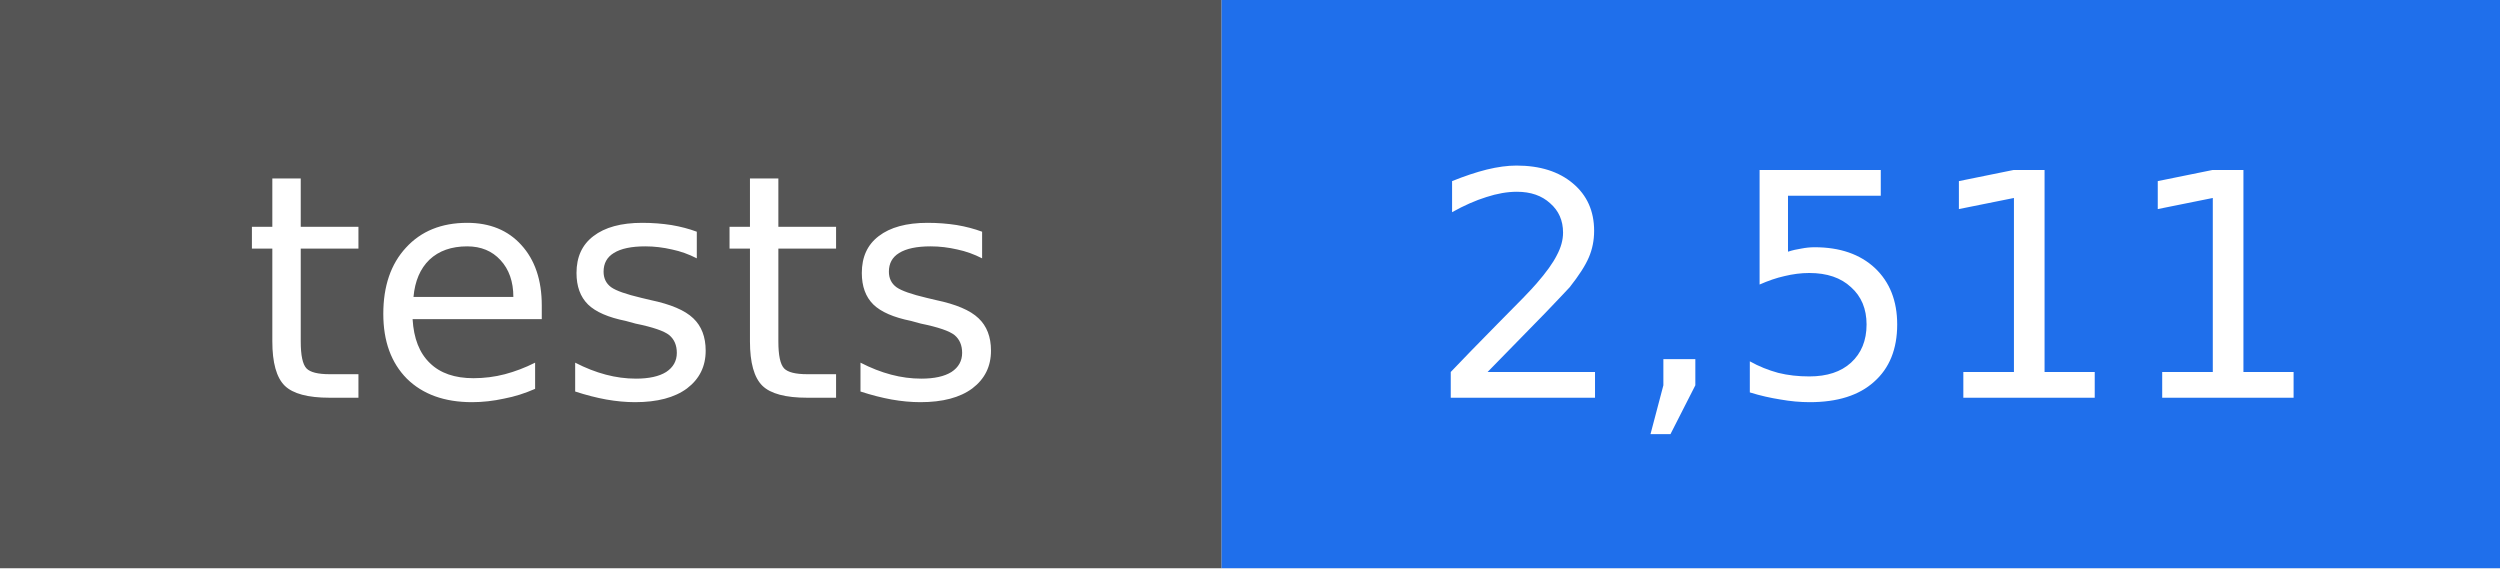
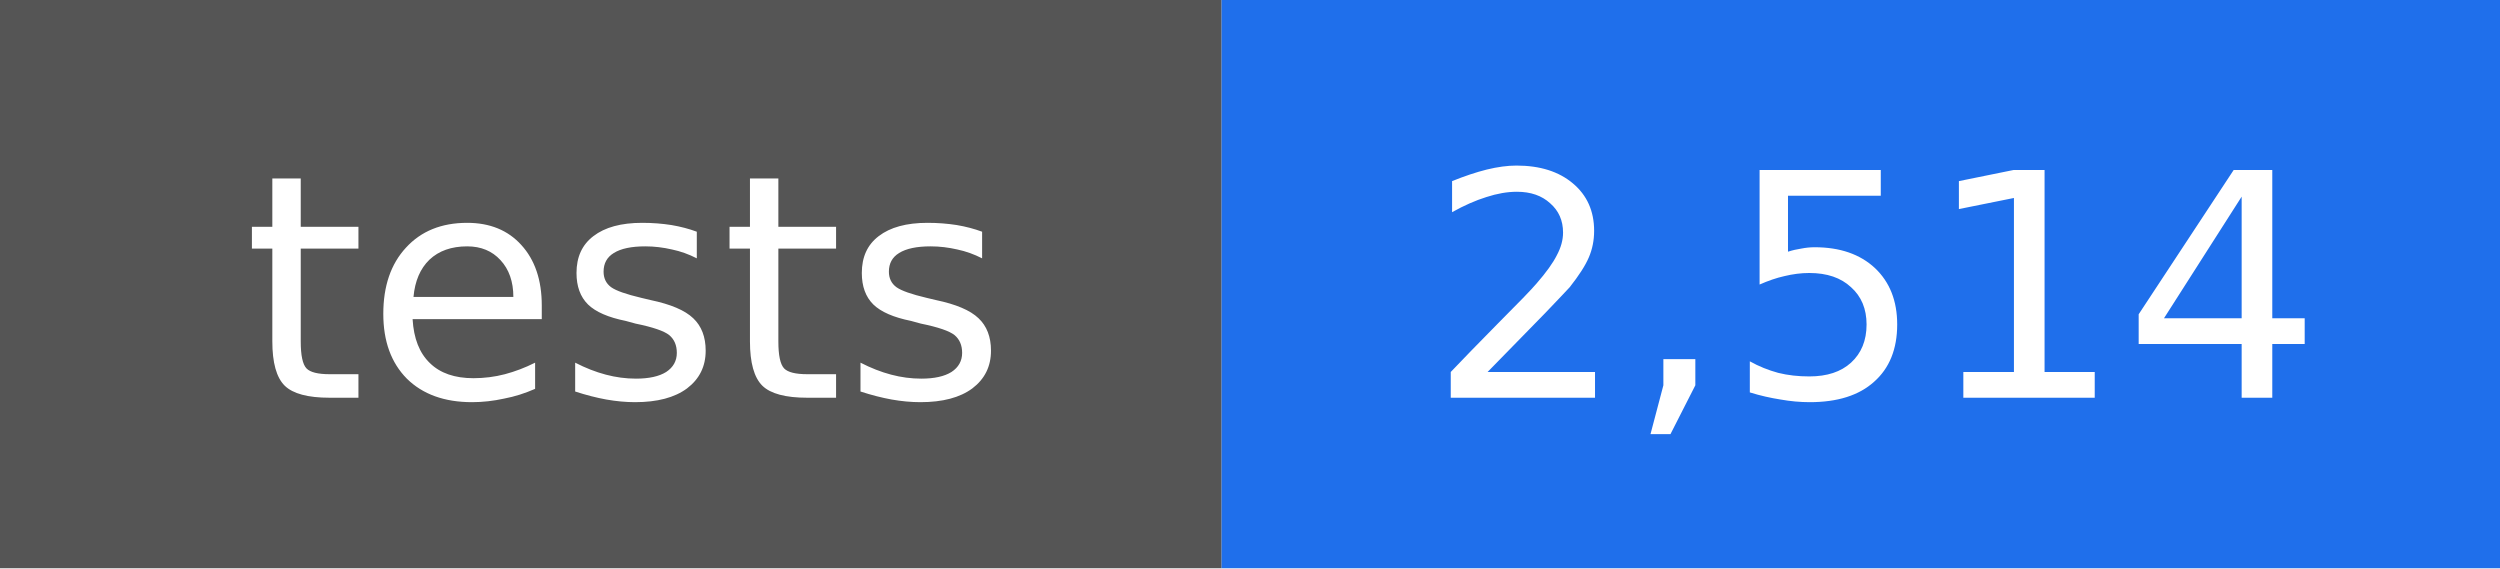
- <svg xmlns="http://www.w3.org/2000/svg" width="88" height="20" viewBox="0 0 88 20" role="img" aria-label="tests: 2,511">
+ <svg xmlns="http://www.w3.org/2000/svg" width="88" height="20" viewBox="0 0 88 20" role="img" aria-label="tests: 2,514">
  <rect width="43" height="20" fill="#555555" />
  <rect x="43" width="45" height="20" fill="#1f6feb" />
  <g fill="#ffffff" text-anchor="middle" font-family="DejaVu Sans, Verdana, sans-serif" font-size="11">
    <text x="22" y="14">tests</text>
-     <text x="66" y="14">2,511</text>
+     <text x="66" y="14">2,514</text>
  </g>
</svg>
